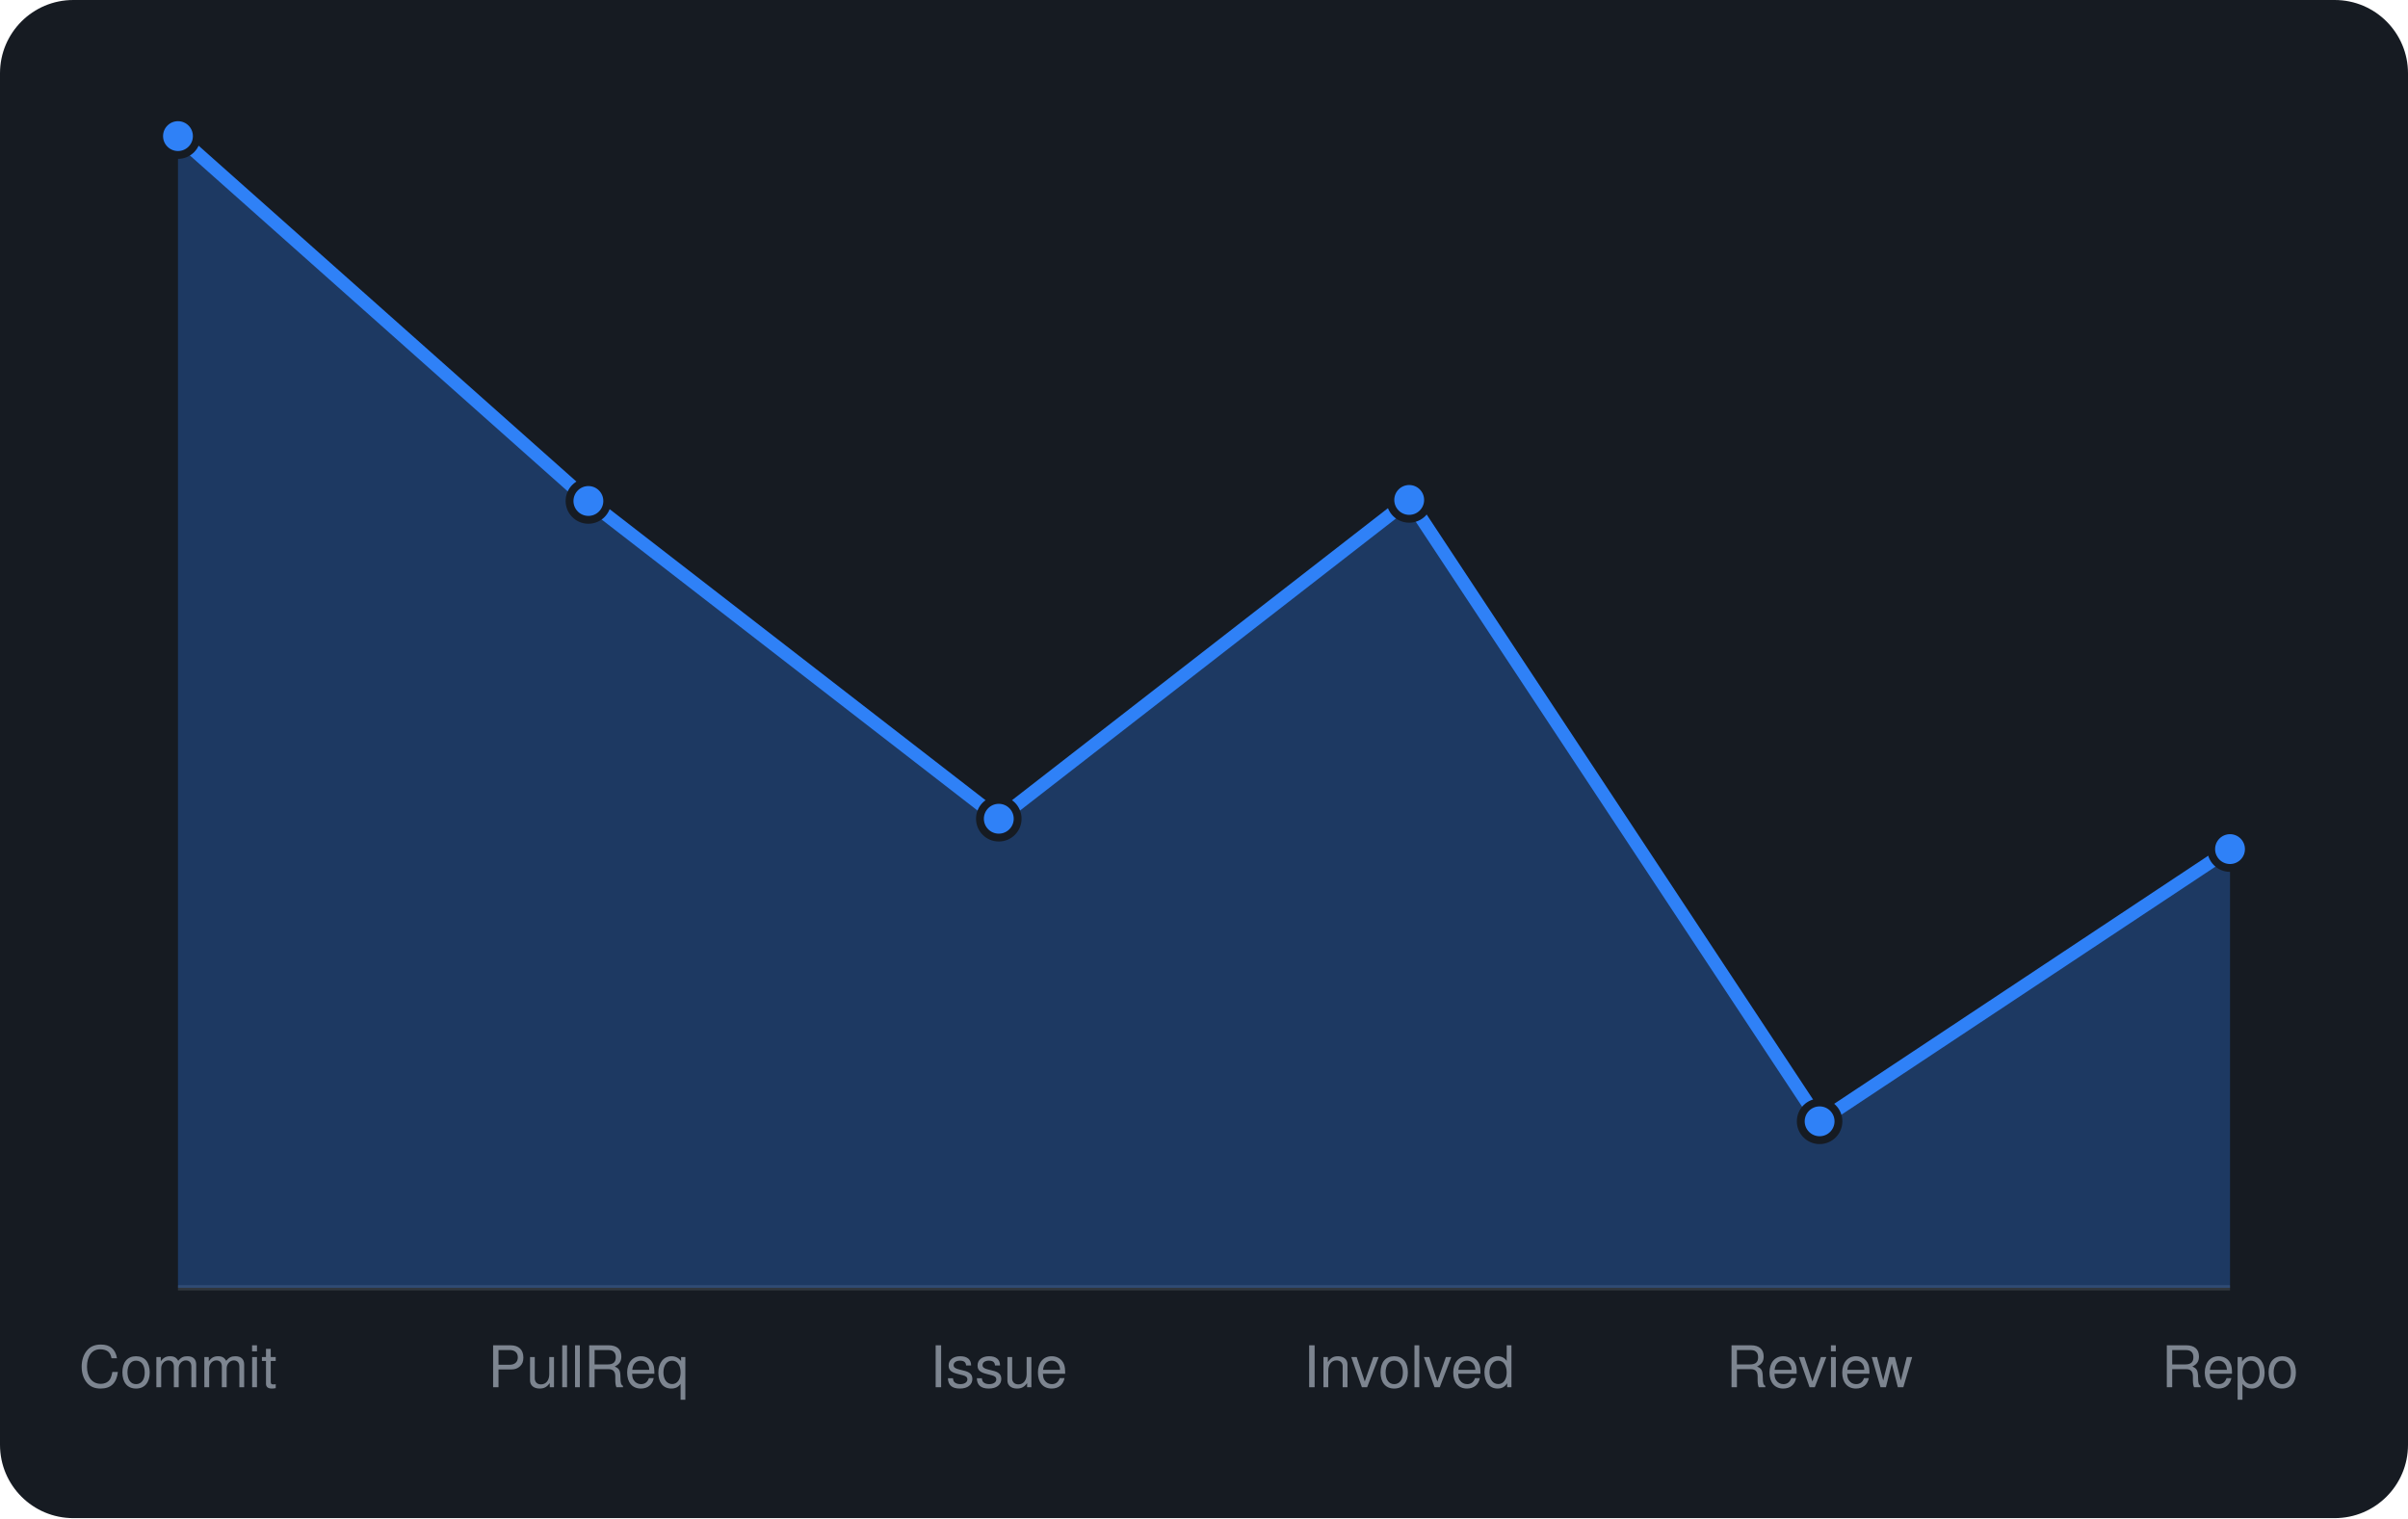
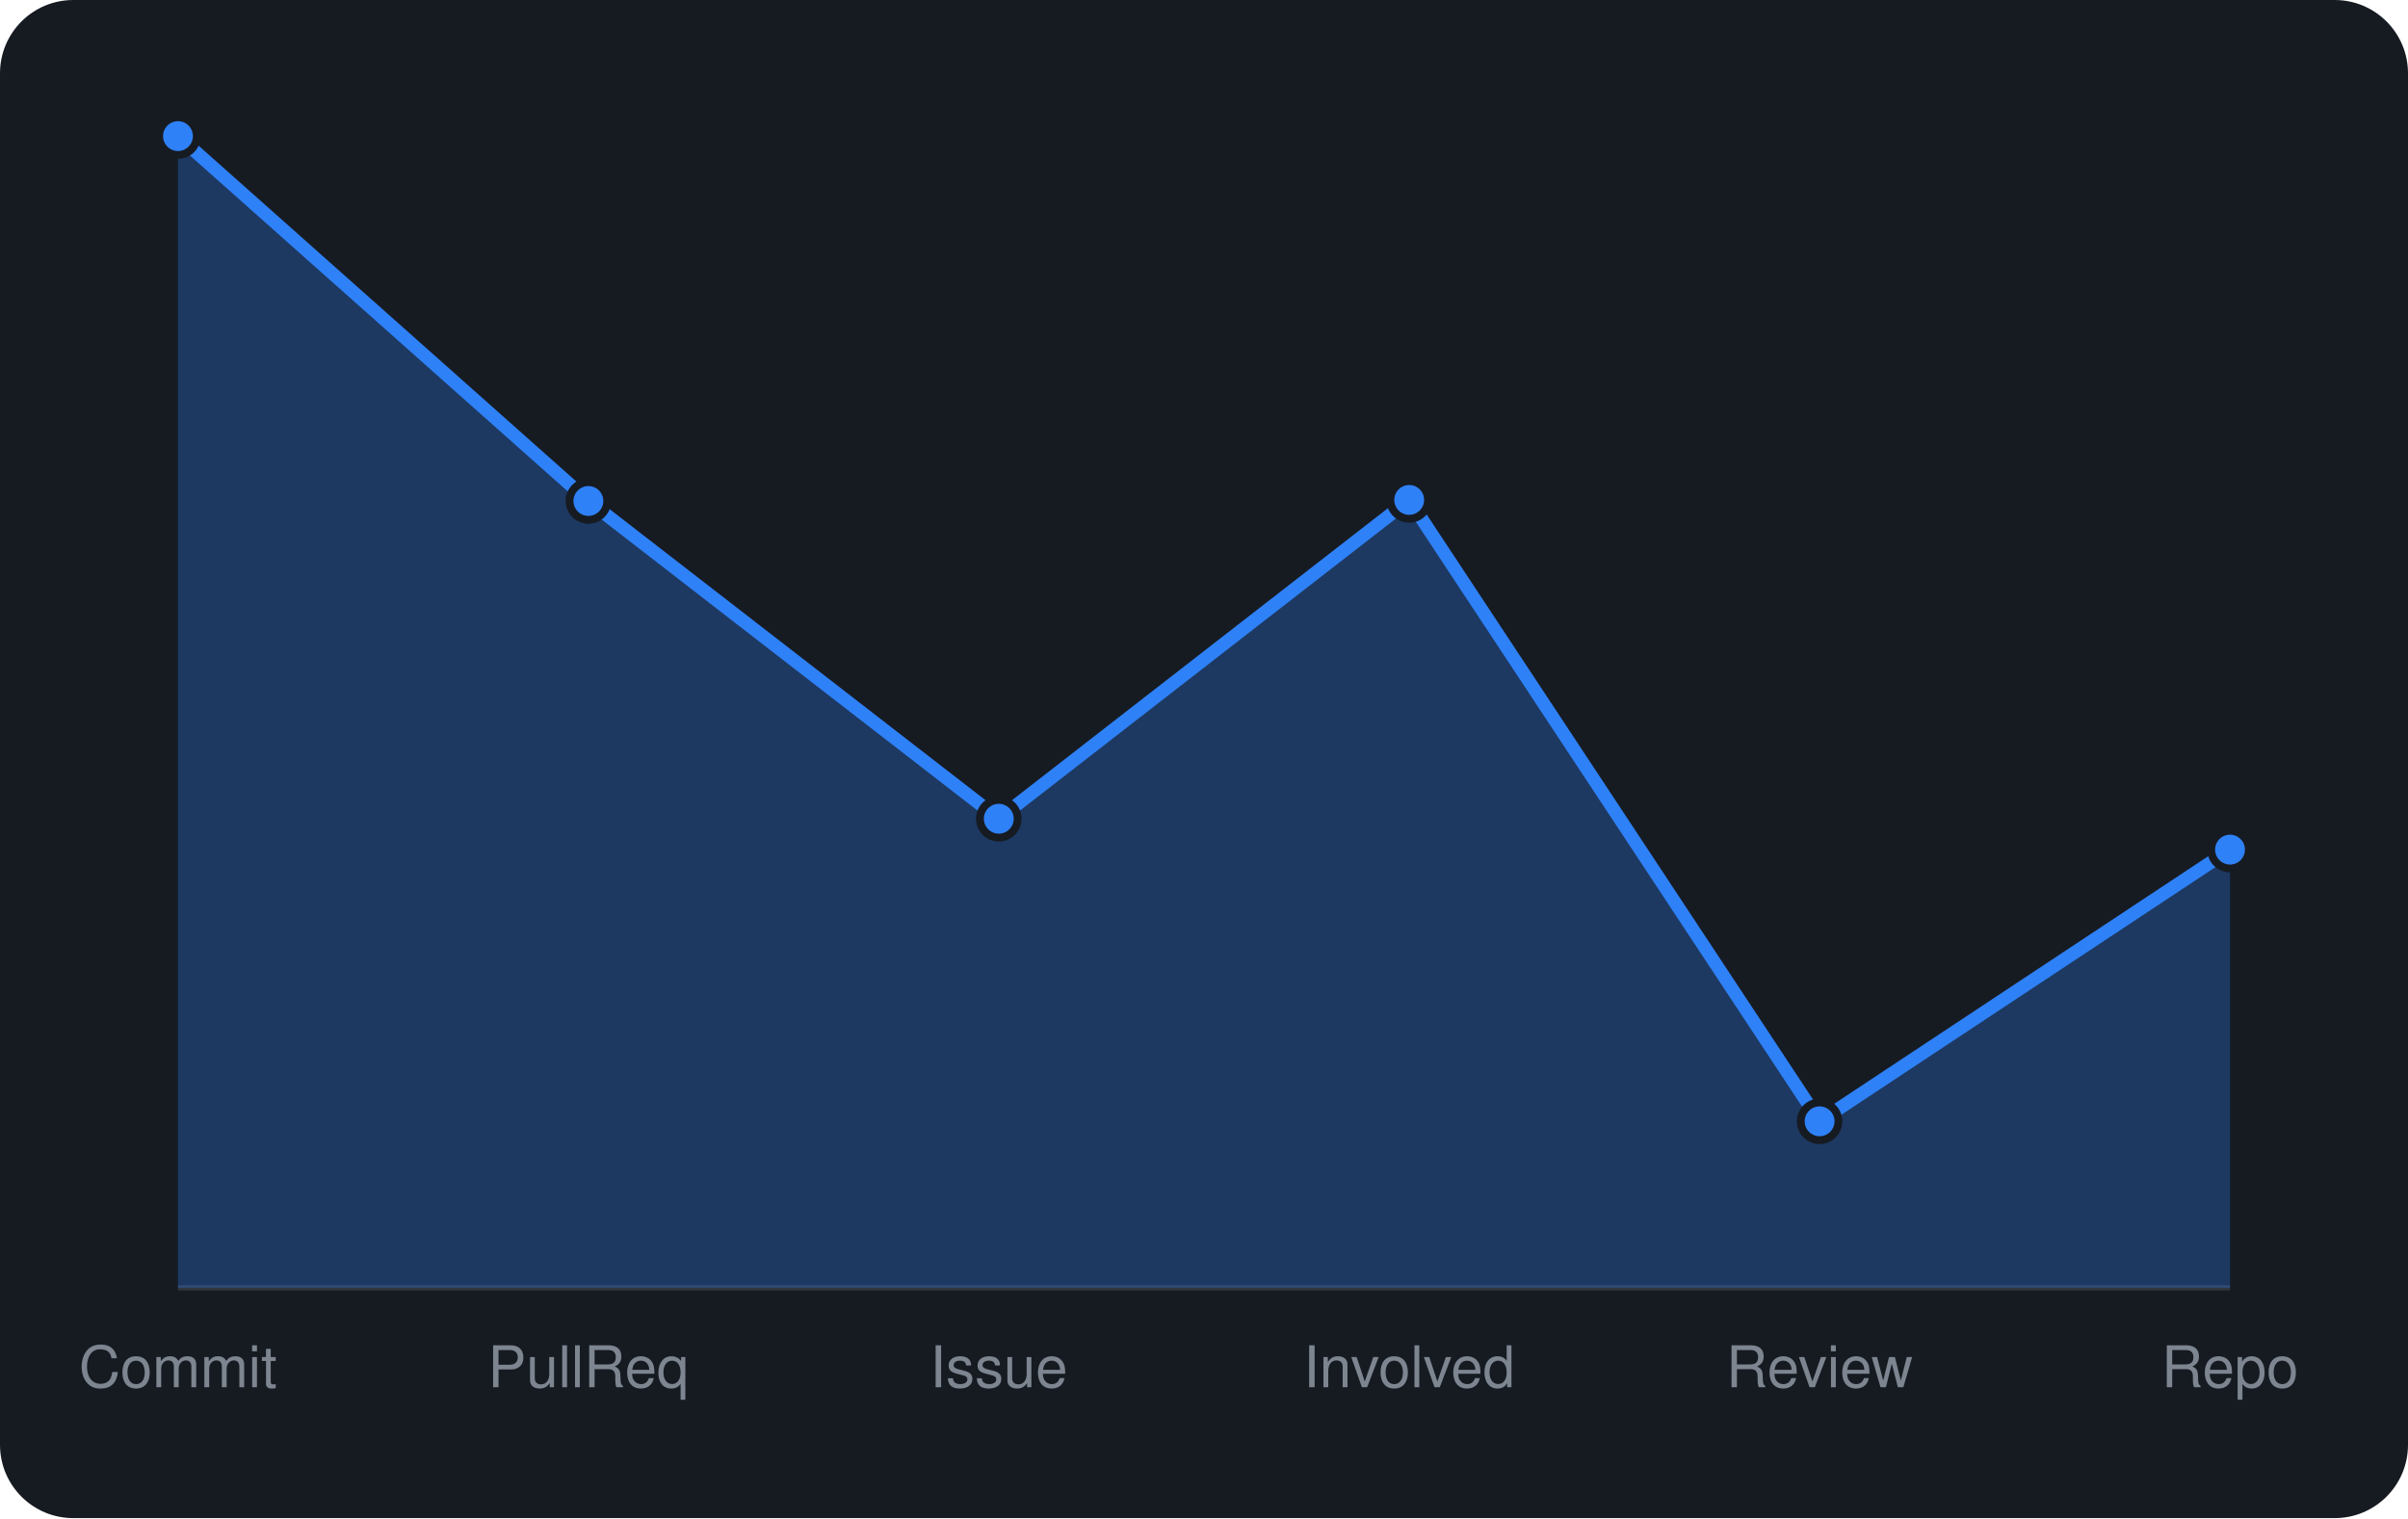
<svg xmlns="http://www.w3.org/2000/svg" viewBox="0 0 460 290" width="460" height="290" font-family="-apple-system,BlinkMacSystemFont,'Segoe UI',Helvetica,Arial,sans-serif">
  <rect width="460" height="290" rx="14" fill="#161b22" />
  <line x1="34" y1="246" x2="426" y2="246" stroke="#30363d" />
-   <path d="M34.0 246 L34.0 26.0L112.4 95.7L190.8 156.4L269.2 95.5L347.6 214.2L426.0 162.2 L426.0 246 Z" fill="rgba(47,129,247,0.3)" />
-   <path d="M34.0 26.0L112.4 95.7L190.8 156.4L269.2 95.5L347.6 214.2L426.0 162.2" fill="none" stroke="#2f81f7" stroke-width="2.5" stroke-linejoin="round" />
+   <path d="M34.0 246 L34.0 26.0L112.4 95.7L190.8 156.4L269.2 95.5L347.6 214.2L426.0 162.3 L426.0 246 Z" fill="rgba(47,129,247,0.3)" />
+   <path d="M34.0 26.0L112.4 95.7L190.8 156.4L269.2 95.5L347.6 214.2L426.0 162.3" fill="none" stroke="#2f81f7" stroke-width="2.5" stroke-linejoin="round" />
  <circle cx="34.0" cy="26.0" r="3.6" fill="#2f81f7" stroke="#161b22" stroke-width="1.5" />
  <circle cx="112.4" cy="95.7" r="3.6" fill="#2f81f7" stroke="#161b22" stroke-width="1.5" />
  <circle cx="190.8" cy="156.4" r="3.6" fill="#2f81f7" stroke="#161b22" stroke-width="1.5" />
  <circle cx="269.2" cy="95.5" r="3.6" fill="#2f81f7" stroke="#161b22" stroke-width="1.5" />
  <circle cx="347.6" cy="214.2" r="3.6" fill="#2f81f7" stroke="#161b22" stroke-width="1.5" />
-   <circle cx="426.0" cy="162.2" r="3.6" fill="#2f81f7" stroke="#161b22" stroke-width="1.5" />
+   <circle cx="426.0" cy="162.3" r="3.6" fill="#2f81f7" stroke="#161b22" stroke-width="1.5" />
  <text x="34.0" y="265" text-anchor="middle" font-size="11" fill="#7d8590">Commit</text>
  <text x="112.4" y="265" text-anchor="middle" font-size="11" fill="#7d8590">PullReq</text>
  <text x="190.8" y="265" text-anchor="middle" font-size="11" fill="#7d8590">Issue</text>
  <text x="269.2" y="265" text-anchor="middle" font-size="11" fill="#7d8590">Involved</text>
  <text x="347.6" y="265" text-anchor="middle" font-size="11" fill="#7d8590">Review</text>
  <text x="426.0" y="265" text-anchor="middle" font-size="11" fill="#7d8590">Repo</text>
</svg>
